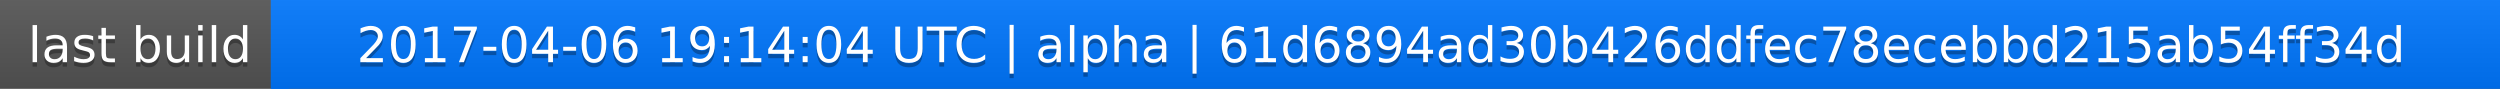
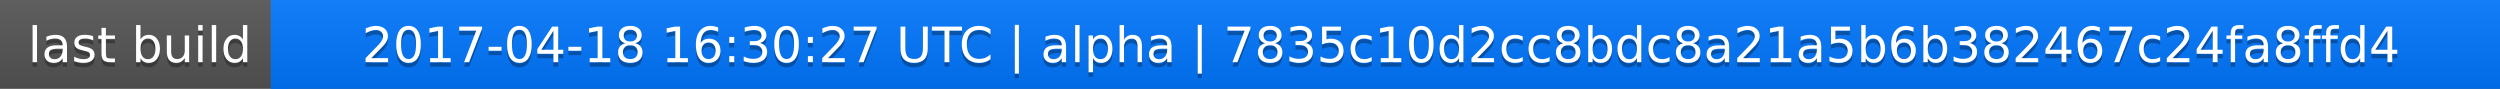
<svg xmlns="http://www.w3.org/2000/svg" width="563" height="20">
  <linearGradient id="a" x2="0" y2="100%">
    <stop offset="0" stop-color="#bbb" stop-opacity=".1" />
    <stop offset="1" stop-opacity=".1" />
  </linearGradient>
  <rect rx="0" width="563" height="20" fill="#555" />
  <rect rx="0" x="61" width="502" height="20" fill="#07f" />
  <path fill="#07f" d="M61 0h4v20h-4z" />
  <rect rx="0" width="563" height="20" fill="url(#a)" />
  <g fill="#fff" text-anchor="middle" font-family="DejaVu Sans,Verdana,Geneva,sans-serif" font-size="11">
    <text x="31.5" y="15" fill="#010101" fill-opacity=".3">last build</text>
    <text x="31.5" y="14">last build</text>
-     <text x="311" y="15" fill="#010101" fill-opacity=".3">2017-04-06 19:14:04 UTC | alpha | 61d6894ad30b426ddfec78ecebbd215ab54ff34d</text>
-     <text x="311" y="14">2017-04-06 19:14:04 UTC | alpha | 61d6894ad30b426ddfec78ecebbd215ab54ff34d</text>
+     <text x="311" y="15" fill="#010101" fill-opacity=".3">2017-04-18 16:30:27 UTC | alpha | 7835c10d2cc8bdc8a21a5b6b382467c24fa8ffd4</text>
+     <text x="311" y="14">2017-04-18 16:30:27 UTC | alpha | 7835c10d2cc8bdc8a21a5b6b382467c24fa8ffd4</text>
  </g>
</svg>
